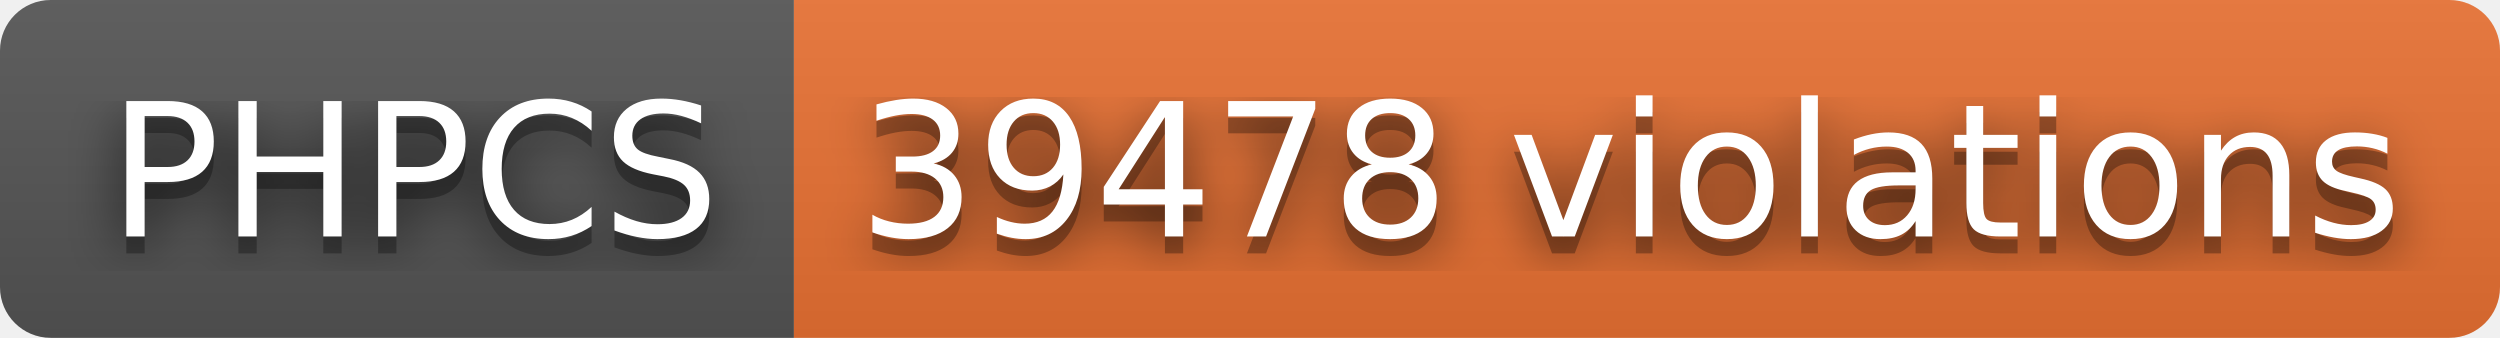
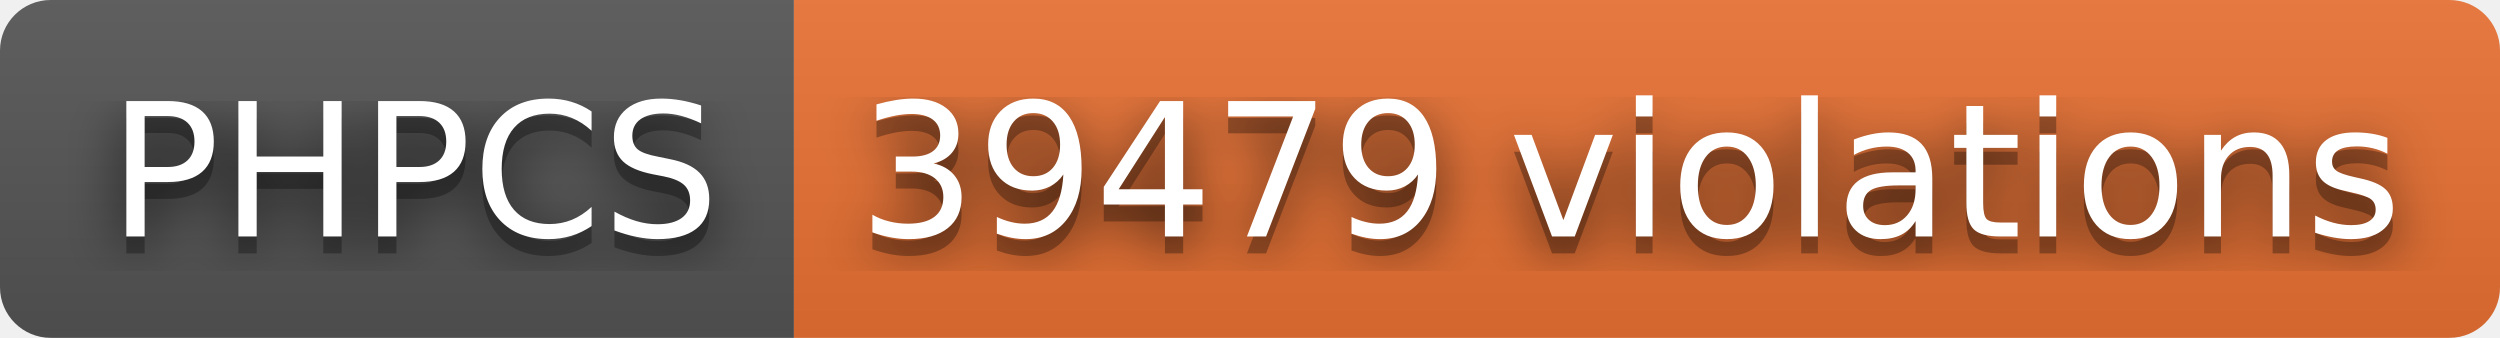
- <svg xmlns="http://www.w3.org/2000/svg" width="148" height="20" role="img" aria-label="PHPCS: 39478 violations">
+ <svg xmlns="http://www.w3.org/2000/svg" width="148" height="20" role="img" aria-label="PHPCS: 39479 violations">
  <filter id="blur">
    <feGaussianBlur stdDeviation="16" />
  </filter>
  <linearGradient id="s" x2="0" y2="100%">
    <stop offset="0" stop-color="#bbb" stop-opacity=".1" />
    <stop offset="1" stop-opacity=".1" />
  </linearGradient>
  <clipPath id="r">
    <rect width="148" height="20" rx="3" />
  </clipPath>
  <g clip-path="url(#r)">
    <rect width="47" height="20" fill="#555" />
    <rect x="47" width="101" height="20" fill="#ea7233" />
    <rect width="148" height="20" fill="url(#s)" />
  </g>
  <g fill="#fff" text-anchor="middle" font-family="Verdana,Geneva,DejaVu Sans,sans-serif" text-rendering="geometricPrecision" font-size="110">
    <g transform="scale(.1)">
      <g aria-hidden="true" fill="#010101">
        <text x="245" y="150" fill-opacity=".8" filter="url(#blur)" textLength="370">PHPCS</text>
        <text x="245" y="150" fill-opacity=".3" textLength="370">PHPCS</text>
      </g>
      <text x="245" y="140" textLength="370">PHPCS</text>
    </g>
    <g transform="scale(.1)">
      <g aria-hidden="true" fill="#010101">
-         <text x="965" y="150" fill-opacity=".8" filter="url(#blur)" textLength="910">39478 violations</text>
-         <text x="965" y="150" fill-opacity=".3" textLength="910">39478 violations</text>
+         <text x="965" y="150" fill-opacity=".8" filter="url(#blur)" textLength="910">39479 violations</text>
+         <text x="965" y="150" fill-opacity=".3" textLength="910">39479 violations</text>
      </g>
-       <text x="965" y="140" textLength="910">39478 violations</text>
+       <text x="965" y="140" textLength="910">39479 violations</text>
    </g>
  </g>
</svg>
